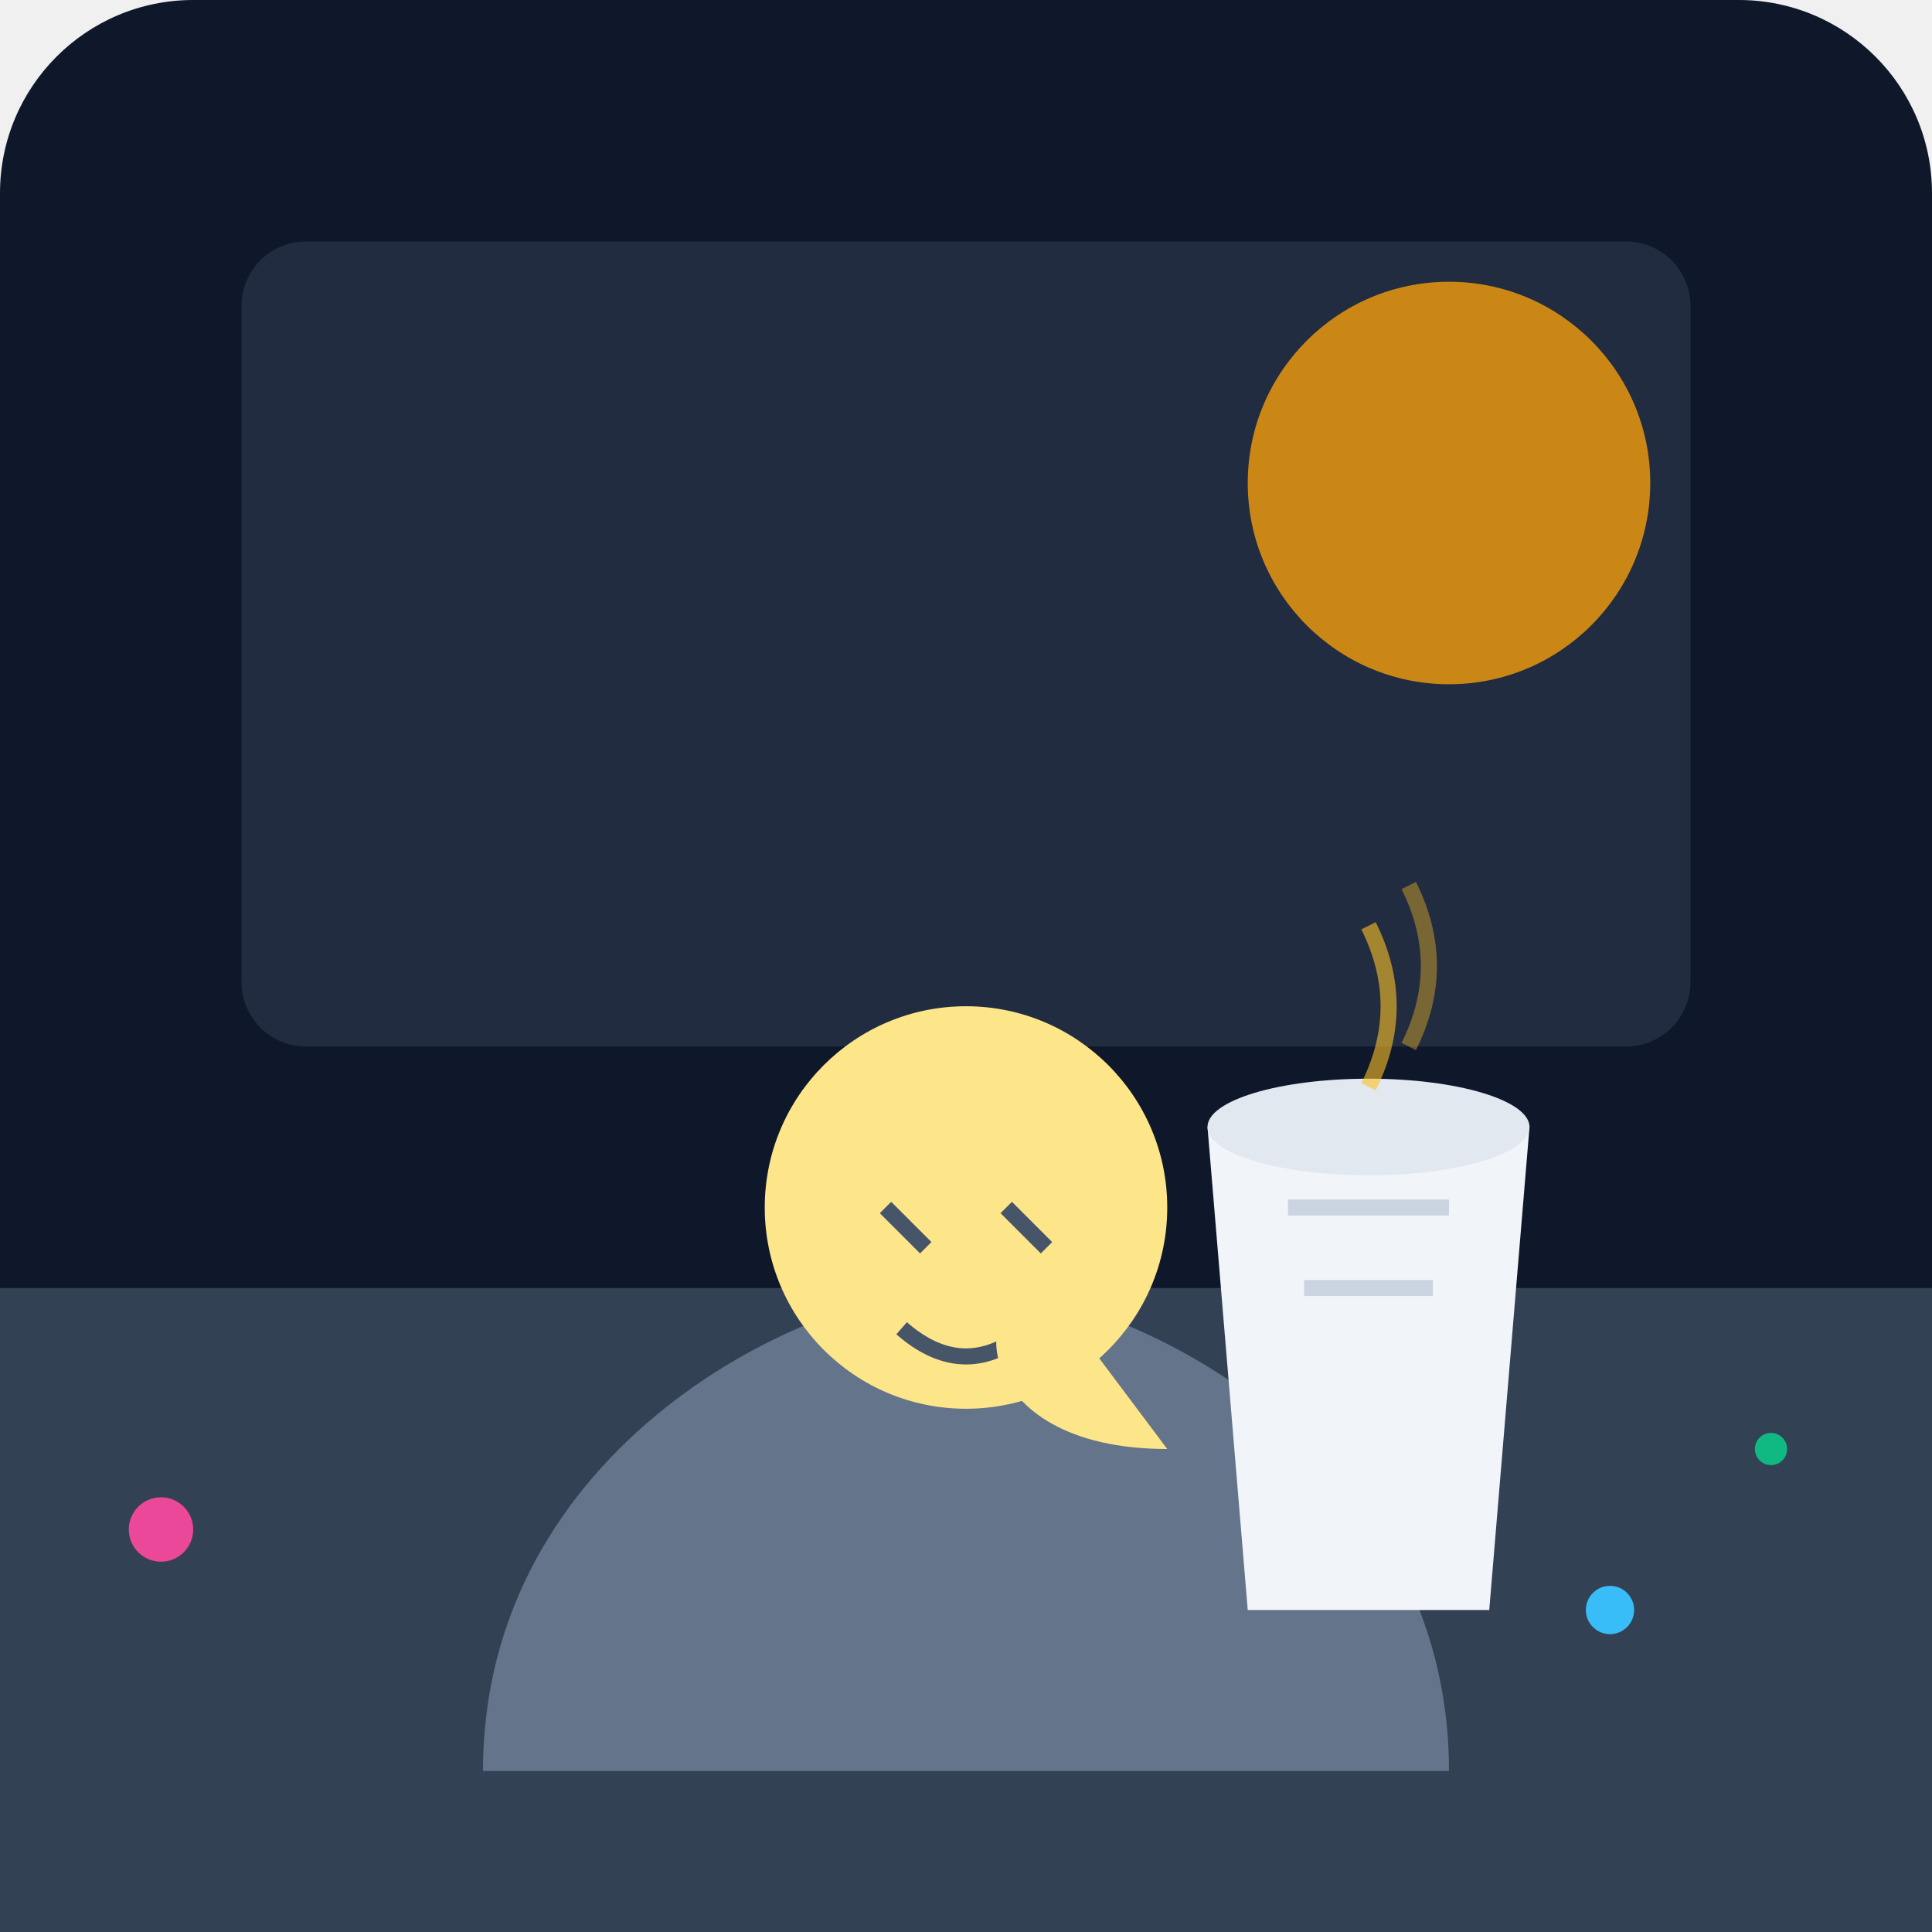
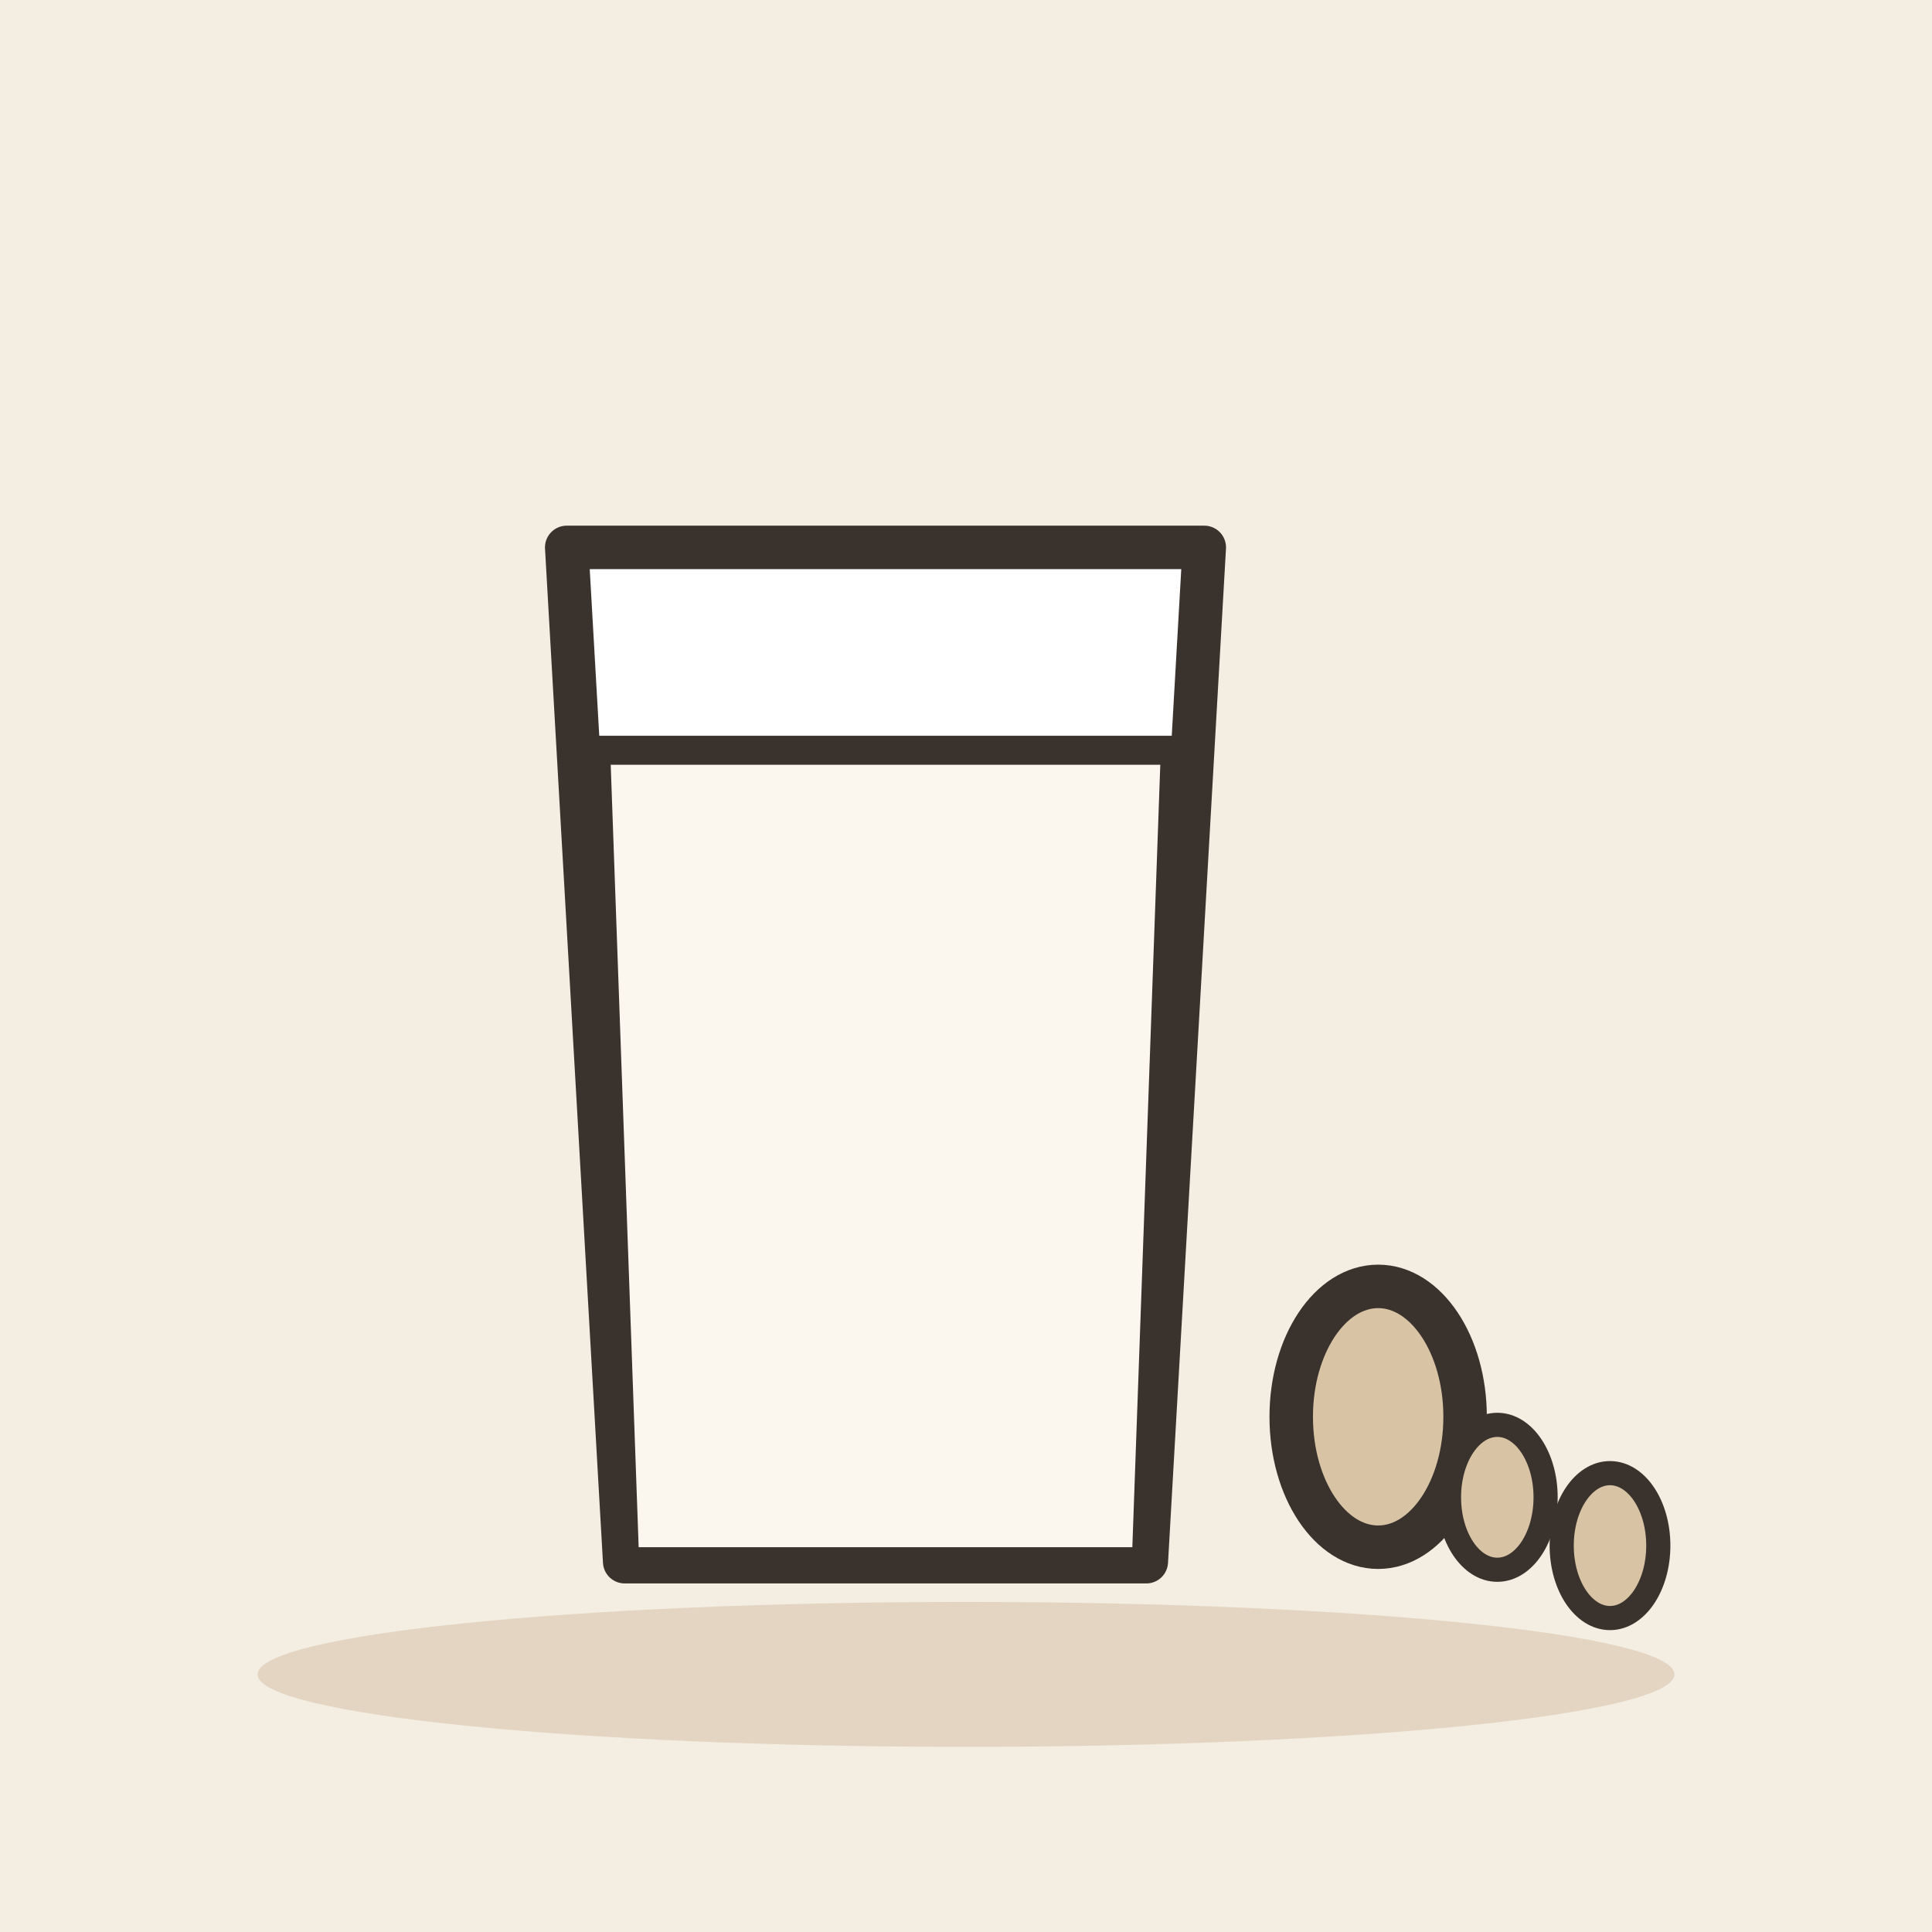
- <svg xmlns="http://www.w3.org/2000/svg" viewBox="0 0 240 240">
-   <defs>
-     <linearGradient id="bgGrad" x1="0" y1="0" x2="0" y2="240">
-       <stop offset="0%" stop-color="#0f172a" />
-       <stop offset="100%" stop-color="#1e293b" />
-     </linearGradient>
-   </defs>
-   <rect width="240" height="240" rx="24" fill="url(#bgGrad)" />
-   <rect x="30" y="30" width="180" height="100" rx="8" fill="#334155" opacity="0.5" />
-   <circle cx="180" cy="60" r="25" fill="#f59e0b" opacity="0.8" />
-   <rect x="0" y="160" width="240" height="80" fill="#334155" />
-   <g transform="translate(40, 100)">
-     <path d="M20 120 C20 80, 60 60, 80 60 C100 60, 140 80, 140 120" fill="#64748b" />
-     <circle cx="80" cy="50" r="25" fill="#fde68a" />
-     <path d="M70 50 L75 55 M85 50 L90 55" stroke="#475569" stroke-width="2" />
-     <path d="M72 65 Q80 72 88 65" stroke="#475569" stroke-width="2" fill="none" />
+ <svg xmlns="http://www.w3.org/2000/svg" viewBox="0 0 240 240" data-style="editorial">
+   <rect width="240" height="240" fill="#F4EDE2" />
+   <ellipse cx="120" cy="208" rx="88" ry="9" fill="#E3D5C1" />
+   <g transform="translate(110 140) scale(1.8 1.8)">
+     <path d="M-22 -40L22 -40L18 30L-18 30Z" fill="#FFFFFF" stroke="#3A332D" stroke-width="3" stroke-linecap="round" stroke-linejoin="round" />
+     <path d="M-20 -26L20 -26L18 30L-18 30Z" fill="#FBF6EE" stroke="#3A332D" stroke-width="2" stroke-linecap="round" stroke-linejoin="round" />
+     <g transform="translate(34 20)">
+       <ellipse cx="0" cy="0" rx="6" ry="9" fill="#D8C3A5" stroke="#3A332D" stroke-width="3" stroke-linecap="round" stroke-linejoin="round" />
+     </g>
  </g>
-   <g transform="translate(150, 140)">
-     <path d="M0 0 L40 0 L35 60 L5 60 Z" fill="#f1f5f9" />
-     <ellipse cx="20" cy="0" rx="20" ry="6" fill="#e2e8f0" />
-     <path d="M10 10 L30 10" stroke="#cbd5e1" stroke-width="2" />
-     <path d="M12 20 L28 20" stroke="#cbd5e1" stroke-width="2" />
-     <path d="M20 -5 Q25 -15 20 -25" stroke="#fbbf24" stroke-width="2" fill="none" opacity="0.6" />
-     <path d="M25 -10 Q30 -20 25 -30" stroke="#fbbf24" stroke-width="2" fill="none" opacity="0.4" />
+   <g transform="translate(186 186)">
+     <ellipse cx="0" cy="0" rx="6" ry="9" fill="#D8C3A5" stroke="#3A332D" stroke-width="3" stroke-linecap="round" stroke-linejoin="round" />
+     <ellipse cx="14" cy="6" rx="6" ry="9" fill="#D8C3A5" stroke="#3A332D" stroke-width="3" stroke-linecap="round" stroke-linejoin="round" />
  </g>
-   <path d="M130 160 C120 160, 120 180, 145 180" fill="#fde68a" />
-   <circle cx="200" cy="200" r="3" fill="#38bdf8" />
-   <circle cx="220" cy="180" r="2" fill="#10b981" />
-   <circle cx="20" cy="190" r="4" fill="#ec4899" />
</svg>
